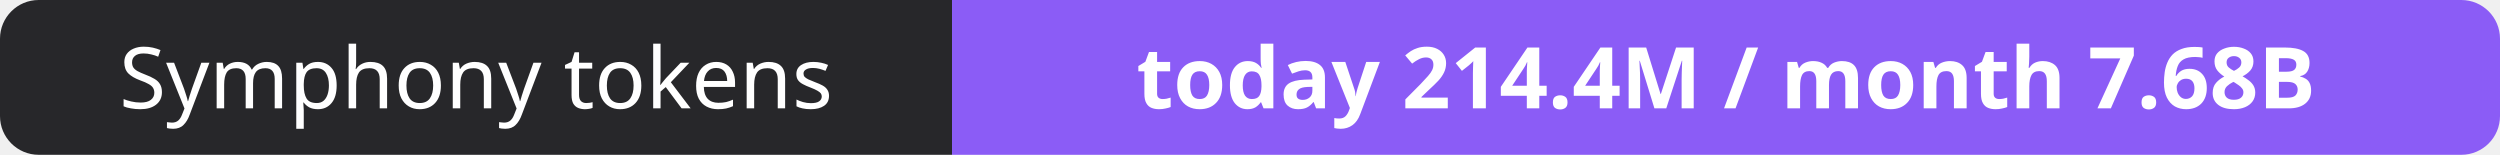
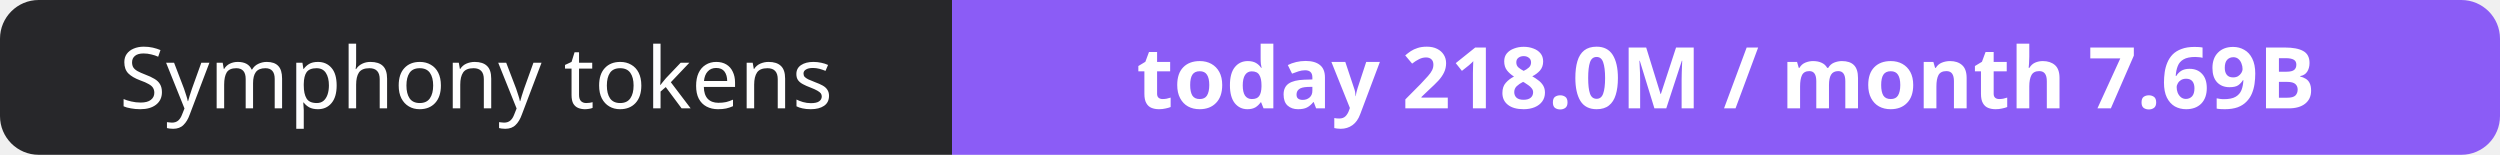
- <svg xmlns="http://www.w3.org/2000/svg" width="323" height="20" role="img" aria-label="Symphony tokens: today 214.4M / month 7.68B">
+ <svg xmlns="http://www.w3.org/2000/svg" width="323" height="20" role="img" aria-label="Symphony tokens: today 218.0M / month 7.69B">
  <clipPath id="r">
    <rect width="323" height="20" rx="5" fill="#fff" />
  </clipPath>
  <g clip-path="url(#r)">
    <rect width="123" height="20" fill="#27272a" />
    <rect x="123" width="200" height="20" fill="#8b5cf6" />
  </g>
  <g fill="#fff" text-anchor="middle" font-family="Verdana,Geneva,sans-serif" font-size="11">
    <text x="61.5" y="14">Symphony tokens</text>
-     <text x="223.0" y="14" font-weight="700">today 214.4M / month 7.68B</text>
+     <text x="223.0" y="14" font-weight="700">today 218.0M / month 7.69B</text>
  </g>
</svg>
